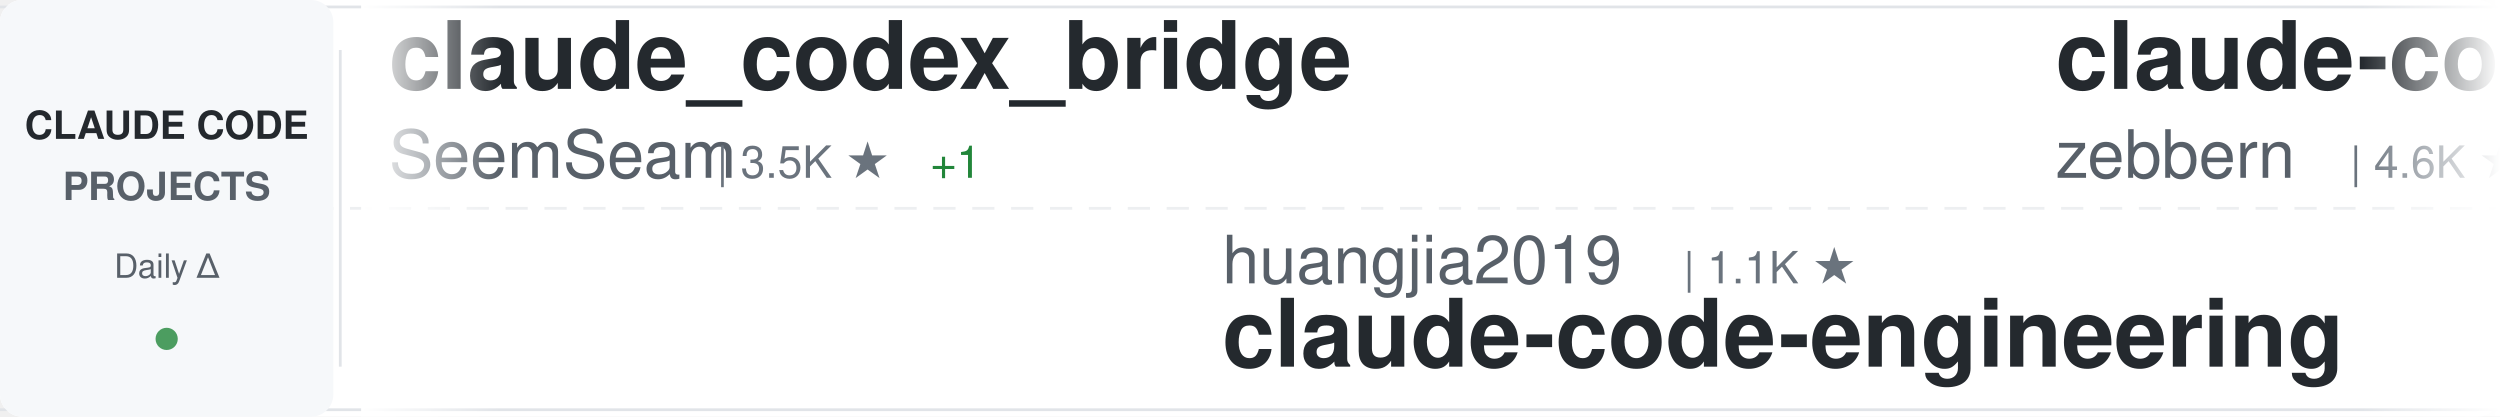
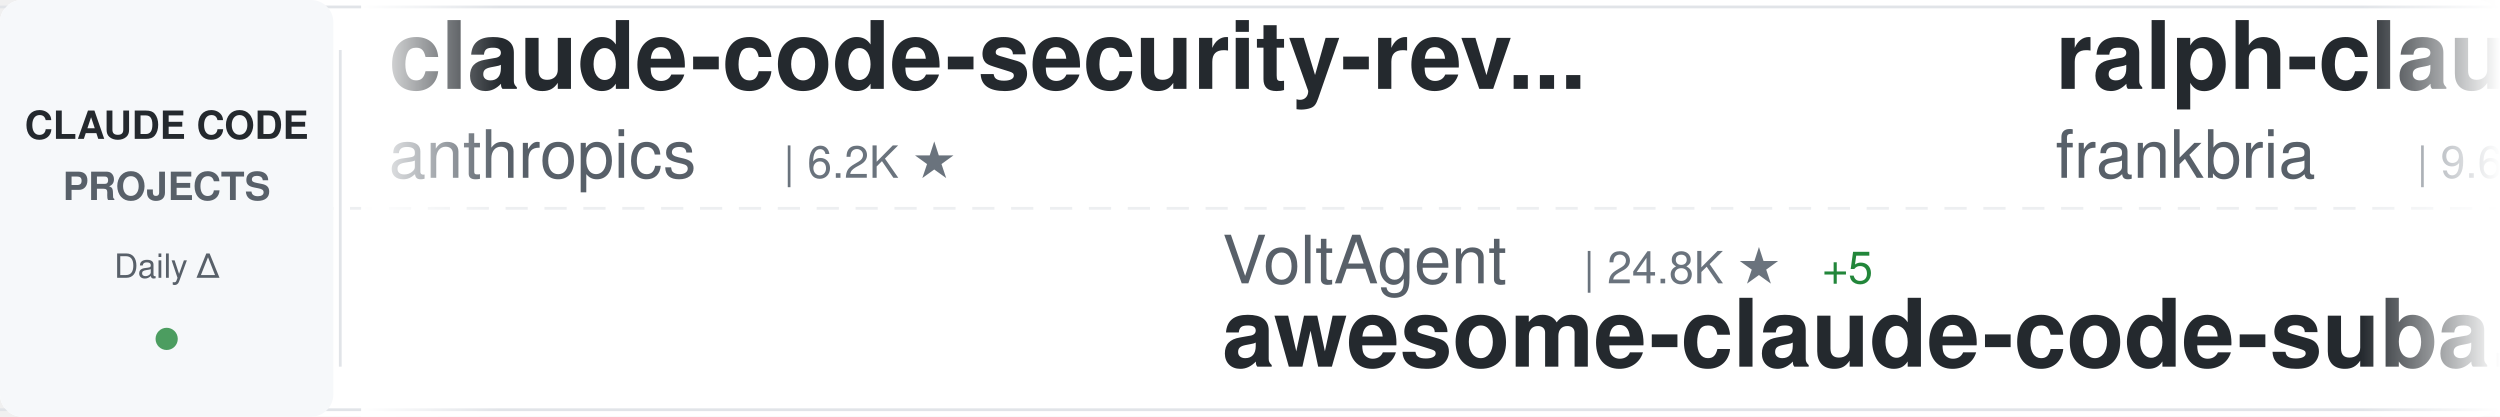
<svg xmlns="http://www.w3.org/2000/svg" width="900" height="150">
  <defs>
    <linearGradient id="awesomeLeftFade" x1="0%" y1="0%" x2="100%" y2="0%">
      <stop offset="0%" style="stop-color:#ffffff;stop-opacity:1" />
      <stop offset="100%" style="stop-color:#ffffff;stop-opacity:0" />
    </linearGradient>
    <linearGradient id="awesomeRightFade" x1="0%" y1="0%" x2="100%" y2="0%">
      <stop offset="0%" style="stop-color:#ffffff;stop-opacity:0" />
      <stop offset="100%" style="stop-color:#ffffff;stop-opacity:1" />
    </linearGradient>
  </defs>
  <rect width="900" height="150" fill="#ffffff" rx="8" />
  <rect x="0" y="2" width="900" height="1" fill="#e1e4e8" />
  <rect x="0" y="147" width="900" height="1" fill="#e1e4e8" />
  <line x1="0" y1="75" x2="900" y2="75" stroke="#e1e4e8" stroke-width="1" stroke-dasharray="8 6" opacity="0.6" />
  <rect x="0" y="0" width="120" height="150" fill="#f6f8fa" rx="8" />
  <text x="60" y="50" font-family="-apple-system, BlinkMacSystemFont, 'Segoe UI', Helvetica, Arial, sans-serif" font-size="14" font-weight="600" fill="#24292e" text-anchor="middle">CLAUDE CODE</text>
  <text x="60" y="72" font-family="-apple-system, BlinkMacSystemFont, 'Segoe UI', Helvetica, Arial, sans-serif" font-size="14" font-weight="600" fill="#586069" text-anchor="middle">PROJECTS</text>
  <text x="60" y="100" font-family="-apple-system, BlinkMacSystemFont, 'Segoe UI', Helvetica, Arial, sans-serif" font-size="12" font-weight="500" fill="#586069" text-anchor="middle">Daily Δ</text>
  <circle cx="60" cy="122" r="4" fill="#22863a" opacity="0.8" />
  <rect x="122" y="18" width="1" height="114" fill="#e1e4e8" />
  <clipPath id="awesomeTickerClip">
    <rect x="130" y="0" width="770" height="150" />
  </clipPath>
  <g clip-path="url(#awesomeTickerClip)">
    <g id="awesomeTickerItems">
      <animateTransform attributeName="transform" attributeType="XML" type="translate" from="0 0" to="-3000 0" dur="54s" repeatCount="indefinite" />
      <g transform="translate(0, 0)">
-         <text x="140" y="32" font-family="-apple-system, BlinkMacSystemFont, 'Segoe UI', Helvetica, Arial, sans-serif" font-size="34" font-weight="600" fill="#24292e">claude_codex_bridge</text>
-         <text x="140" y="64" font-family="-apple-system, BlinkMacSystemFont, 'Segoe UI', Helvetica, Arial, sans-serif" font-size="24" font-weight="400" fill="#586069">SeemSeam</text>
-         <text x="258" y="64" font-family="-apple-system, BlinkMacSystemFont, 'Segoe UI', Helvetica, Arial, sans-serif" font-size="16" font-weight="500" fill="#6a737d">| 3.5K ★</text>
-         <text x="335" y="64" font-family="-apple-system, BlinkMacSystemFont, 'Segoe UI', Helvetica, Arial, sans-serif" font-size="16" font-weight="500" fill="#22863a"> +1</text>
+         <text x="140" y="32" font-family="-apple-system, BlinkMacSystemFont, 'Segoe UI', Helvetica, Arial, sans-serif" font-size="34" font-weight="600" fill="#24292e">claude-code-security-rev...</text>
+         <text x="140" y="64" font-family="-apple-system, BlinkMacSystemFont, 'Segoe UI', Helvetica, Arial, sans-serif" font-size="24" font-weight="400" fill="#586069">anthropics</text>
+         <text x="282" y="64" font-family="-apple-system, BlinkMacSystemFont, 'Segoe UI', Helvetica, Arial, sans-serif" font-size="16" font-weight="500" fill="#6a737d">| 6.2K ★</text>
      </g>
      <g transform="translate(300, 0)">
-         <text x="140" y="102" font-family="-apple-system, BlinkMacSystemFont, 'Segoe UI', Helvetica, Arial, sans-serif" font-size="24" font-weight="400" fill="#586069">huangjia2019</text>
-         <text x="306" y="102" font-family="-apple-system, BlinkMacSystemFont, 'Segoe UI', Helvetica, Arial, sans-serif" font-size="16" font-weight="500" fill="#6a737d">| 1.1K ★</text>
-         <text x="140" y="132" font-family="-apple-system, BlinkMacSystemFont, 'Segoe UI', Helvetica, Arial, sans-serif" font-size="34" font-weight="600" fill="#24292e">claude-code-engineering</text>
+         <text x="140" y="102" font-family="-apple-system, BlinkMacSystemFont, 'Segoe UI', Helvetica, Arial, sans-serif" font-size="24" font-weight="400" fill="#586069">VoltAgent</text>
+         <text x="270" y="102" font-family="-apple-system, BlinkMacSystemFont, 'Segoe UI', Helvetica, Arial, sans-serif" font-size="16" font-weight="500" fill="#6a737d">| 24.8K ★</text>
+         <text x="356" y="102" font-family="-apple-system, BlinkMacSystemFont, 'Segoe UI', Helvetica, Arial, sans-serif" font-size="16" font-weight="500" fill="#22863a"> +5</text>
+         <text x="140" y="132" font-family="-apple-system, BlinkMacSystemFont, 'Segoe UI', Helvetica, Arial, sans-serif" font-size="34" font-weight="600" fill="#24292e">awesome-claude-code-suba...</text>
      </g>
      <g transform="translate(600, 0)">
-         <text x="140" y="32" font-family="-apple-system, BlinkMacSystemFont, 'Segoe UI', Helvetica, Arial, sans-serif" font-size="34" font-weight="600" fill="#24292e">claude-code-guide</text>
-         <text x="140" y="64" font-family="-apple-system, BlinkMacSystemFont, 'Segoe UI', Helvetica, Arial, sans-serif" font-size="24" font-weight="400" fill="#586069">zebbern</text>
-         <text x="246" y="64" font-family="-apple-system, BlinkMacSystemFont, 'Segoe UI', Helvetica, Arial, sans-serif" font-size="16" font-weight="500" fill="#6a737d">| 4.6K ★</text>
+         <text x="140" y="32" font-family="-apple-system, BlinkMacSystemFont, 'Segoe UI', Helvetica, Arial, sans-serif" font-size="34" font-weight="600" fill="#24292e">ralph-claude-code</text>
+         <text x="140" y="64" font-family="-apple-system, BlinkMacSystemFont, 'Segoe UI', Helvetica, Arial, sans-serif" font-size="24" font-weight="400" fill="#586069">frankbria</text>
+         <text x="270" y="64" font-family="-apple-system, BlinkMacSystemFont, 'Segoe UI', Helvetica, Arial, sans-serif" font-size="16" font-weight="500" fill="#6a737d">| 9.6K ★</text>
      </g>
      <g transform="translate(900, 0)">
-         <text x="140" y="102" font-family="-apple-system, BlinkMacSystemFont, 'Segoe UI', Helvetica, Arial, sans-serif" font-size="24" font-weight="400" fill="#586069">WorldFlowAI</text>
-         <text x="294" y="102" font-family="-apple-system, BlinkMacSystemFont, 'Segoe UI', Helvetica, Arial, sans-serif" font-size="16" font-weight="500" fill="#6a737d">| 2.0K ★</text>
-         <text x="371" y="102" font-family="-apple-system, BlinkMacSystemFont, 'Segoe UI', Helvetica, Arial, sans-serif" font-size="16" font-weight="500" fill="#22863a"> +4</text>
-         <text x="140" y="132" font-family="-apple-system, BlinkMacSystemFont, 'Segoe UI', Helvetica, Arial, sans-serif" font-size="34" font-weight="600" fill="#24292e">everything-claude-code</text>
+         <text x="140" y="102" font-family="-apple-system, BlinkMacSystemFont, 'Segoe UI', Helvetica, Arial, sans-serif" font-size="24" font-weight="400" fill="#586069">fazxes</text>
+         <text x="234" y="102" font-family="-apple-system, BlinkMacSystemFont, 'Segoe UI', Helvetica, Arial, sans-serif" font-size="16" font-weight="500" fill="#6a737d">| 234 ★</text>
+         <text x="140" y="132" font-family="-apple-system, BlinkMacSystemFont, 'Segoe UI', Helvetica, Arial, sans-serif" font-size="34" font-weight="600" fill="#24292e">Claude-code</text>
      </g>
      <g transform="translate(1200, 0)">
-         <text x="140" y="32" font-family="-apple-system, BlinkMacSystemFont, 'Segoe UI', Helvetica, Arial, sans-serif" font-size="34" font-weight="600" fill="#24292e">awesome-claude-code</text>
-         <text x="140" y="64" font-family="-apple-system, BlinkMacSystemFont, 'Segoe UI', Helvetica, Arial, sans-serif" font-size="24" font-weight="400" fill="#586069">jqueryscript</text>
-         <text x="306" y="64" font-family="-apple-system, BlinkMacSystemFont, 'Segoe UI', Helvetica, Arial, sans-serif" font-size="16" font-weight="500" fill="#6a737d">| 508 ★</text>
+         <text x="140" y="32" font-family="-apple-system, BlinkMacSystemFont, 'Segoe UI', Helvetica, Arial, sans-serif" font-size="34" font-weight="600" fill="#24292e">andrej-karpathy-skills</text>
+         <text x="140" y="64" font-family="-apple-system, BlinkMacSystemFont, 'Segoe UI', Helvetica, Arial, sans-serif" font-size="24" font-weight="400" fill="#586069">multica-ai</text>
+         <text x="282" y="64" font-family="-apple-system, BlinkMacSystemFont, 'Segoe UI', Helvetica, Arial, sans-serif" font-size="16" font-weight="500" fill="#6a737d">| 209.8K ★</text>
+         <text x="377" y="64" font-family="-apple-system, BlinkMacSystemFont, 'Segoe UI', Helvetica, Arial, sans-serif" font-size="16" font-weight="500" fill="#22863a"> +63</text>
      </g>
      <g transform="translate(1500, 0)">
-         <text x="140" y="102" font-family="-apple-system, BlinkMacSystemFont, 'Segoe UI', Helvetica, Arial, sans-serif" font-size="24" font-weight="400" fill="#586069">ccplugins</text>
-         <text x="270" y="102" font-family="-apple-system, BlinkMacSystemFont, 'Segoe UI', Helvetica, Arial, sans-serif" font-size="16" font-weight="500" fill="#6a737d">| 930 ★</text>
-         <text x="140" y="132" font-family="-apple-system, BlinkMacSystemFont, 'Segoe UI', Helvetica, Arial, sans-serif" font-size="34" font-weight="600" fill="#24292e">awesome-claude-code-plug...</text>
+         <text x="140" y="102" font-family="-apple-system, BlinkMacSystemFont, 'Segoe UI', Helvetica, Arial, sans-serif" font-size="24" font-weight="400" fill="#586069">Windy3f3f3f3f</text>
+         <text x="318" y="102" font-family="-apple-system, BlinkMacSystemFont, 'Segoe UI', Helvetica, Arial, sans-serif" font-size="16" font-weight="500" fill="#6a737d">| 3.6K ★</text>
+         <text x="395" y="102" font-family="-apple-system, BlinkMacSystemFont, 'Segoe UI', Helvetica, Arial, sans-serif" font-size="16" font-weight="500" fill="#22863a"> +1</text>
+         <text x="140" y="132" font-family="-apple-system, BlinkMacSystemFont, 'Segoe UI', Helvetica, Arial, sans-serif" font-size="34" font-weight="600" fill="#24292e">how-claude-code-works</text>
      </g>
      <g transform="translate(1800, 0)">
-         <text x="140" y="32" font-family="-apple-system, BlinkMacSystemFont, 'Segoe UI', Helvetica, Arial, sans-serif" font-size="34" font-weight="600" fill="#24292e">Claude-Code</text>
-         <text x="140" y="64" font-family="-apple-system, BlinkMacSystemFont, 'Segoe UI', Helvetica, Arial, sans-serif" font-size="24" font-weight="400" fill="#586069">KPR111</text>
-         <text x="234" y="64" font-family="-apple-system, BlinkMacSystemFont, 'Segoe UI', Helvetica, Arial, sans-serif" font-size="16" font-weight="500" fill="#6a737d">| 18 ★</text>
+         <text x="140" y="32" font-family="-apple-system, BlinkMacSystemFont, 'Segoe UI', Helvetica, Arial, sans-serif" font-size="34" font-weight="600" fill="#24292e">claude-code-workflows</text>
+         <text x="140" y="64" font-family="-apple-system, BlinkMacSystemFont, 'Segoe UI', Helvetica, Arial, sans-serif" font-size="24" font-weight="400" fill="#586069">OneRedOak</text>
+         <text x="270" y="64" font-family="-apple-system, BlinkMacSystemFont, 'Segoe UI', Helvetica, Arial, sans-serif" font-size="16" font-weight="500" fill="#6a737d">| 3.9K ★</text>
      </g>
      <g transform="translate(2100, 0)">
-         <text x="140" y="102" font-family="-apple-system, BlinkMacSystemFont, 'Segoe UI', Helvetica, Arial, sans-serif" font-size="24" font-weight="400" fill="#586069">777genius</text>
-         <text x="270" y="102" font-family="-apple-system, BlinkMacSystemFont, 'Segoe UI', Helvetica, Arial, sans-serif" font-size="16" font-weight="500" fill="#6a737d">| 930 ★</text>
-         <text x="140" y="132" font-family="-apple-system, BlinkMacSystemFont, 'Segoe UI', Helvetica, Arial, sans-serif" font-size="34" font-weight="600" fill="#24292e">claude-code-source-code</text>
+         <text x="140" y="102" font-family="-apple-system, BlinkMacSystemFont, 'Segoe UI', Helvetica, Arial, sans-serif" font-size="24" font-weight="400" fill="#586069">musistudio</text>
+         <text x="282" y="102" font-family="-apple-system, BlinkMacSystemFont, 'Segoe UI', Helvetica, Arial, sans-serif" font-size="16" font-weight="500" fill="#6a737d">| 37.0K ★</text>
+         <text x="368" y="102" font-family="-apple-system, BlinkMacSystemFont, 'Segoe UI', Helvetica, Arial, sans-serif" font-size="16" font-weight="500" fill="#22863a"> +5</text>
+         <text x="140" y="132" font-family="-apple-system, BlinkMacSystemFont, 'Segoe UI', Helvetica, Arial, sans-serif" font-size="34" font-weight="600" fill="#24292e">claude-code-router</text>
      </g>
      <g transform="translate(2400, 0)">
-         <text x="140" y="32" font-family="-apple-system, BlinkMacSystemFont, 'Segoe UI', Helvetica, Arial, sans-serif" font-size="34" font-weight="600" fill="#24292e">sc-claude-code-files</text>
-         <text x="140" y="64" font-family="-apple-system, BlinkMacSystemFont, 'Segoe UI', Helvetica, Arial, sans-serif" font-size="24" font-weight="400" fill="#586069">https-deeplearning-ai</text>
-         <text x="414" y="64" font-family="-apple-system, BlinkMacSystemFont, 'Segoe UI', Helvetica, Arial, sans-serif" font-size="16" font-weight="500" fill="#6a737d">| 545 ★</text>
+         <text x="140" y="32" font-family="-apple-system, BlinkMacSystemFont, 'Segoe UI', Helvetica, Arial, sans-serif" font-size="34" font-weight="600" fill="#24292e">claude-code-telegram</text>
+         <text x="140" y="64" font-family="-apple-system, BlinkMacSystemFont, 'Segoe UI', Helvetica, Arial, sans-serif" font-size="24" font-weight="400" fill="#586069">RichardAtCT</text>
+         <text x="294" y="64" font-family="-apple-system, BlinkMacSystemFont, 'Segoe UI', Helvetica, Arial, sans-serif" font-size="16" font-weight="500" fill="#6a737d">| 2.8K ★</text>
+         <text x="371" y="64" font-family="-apple-system, BlinkMacSystemFont, 'Segoe UI', Helvetica, Arial, sans-serif" font-size="16" font-weight="500" fill="#cb2431"> -1</text>
      </g>
      <g transform="translate(2700, 0)">
-         <text x="140" y="102" font-family="-apple-system, BlinkMacSystemFont, 'Segoe UI', Helvetica, Arial, sans-serif" font-size="24" font-weight="400" fill="#586069">andrew-kramer-inno</text>
-         <text x="378" y="102" font-family="-apple-system, BlinkMacSystemFont, 'Segoe UI', Helvetica, Arial, sans-serif" font-size="16" font-weight="500" fill="#6a737d">| 596 ★</text>
-         <text x="140" y="132" font-family="-apple-system, BlinkMacSystemFont, 'Segoe UI', Helvetica, Arial, sans-serif" font-size="34" font-weight="600" fill="#24292e">claude-code-source-build</text>
+         <text x="140" y="102" font-family="-apple-system, BlinkMacSystemFont, 'Segoe UI', Helvetica, Arial, sans-serif" font-size="24" font-weight="400" fill="#586069">krusemediallc</text>
+         <text x="318" y="102" font-family="-apple-system, BlinkMacSystemFont, 'Segoe UI', Helvetica, Arial, sans-serif" font-size="16" font-weight="500" fill="#6a737d">| 1.5K ★</text>
+         <text x="395" y="102" font-family="-apple-system, BlinkMacSystemFont, 'Segoe UI', Helvetica, Arial, sans-serif" font-size="16" font-weight="500" fill="#22863a"> +1</text>
+         <text x="140" y="132" font-family="-apple-system, BlinkMacSystemFont, 'Segoe UI', Helvetica, Arial, sans-serif" font-size="34" font-weight="600" fill="#24292e">arcads-claude-code</text>
      </g>
      <g transform="translate(3000, 0)">
-         <text x="140" y="32" font-family="-apple-system, BlinkMacSystemFont, 'Segoe UI', Helvetica, Arial, sans-serif" font-size="34" font-weight="600" fill="#24292e">claude_codex_bridge</text>
-         <text x="140" y="64" font-family="-apple-system, BlinkMacSystemFont, 'Segoe UI', Helvetica, Arial, sans-serif" font-size="24" font-weight="400" fill="#586069">SeemSeam</text>
-         <text x="258" y="64" font-family="-apple-system, BlinkMacSystemFont, 'Segoe UI', Helvetica, Arial, sans-serif" font-size="16" font-weight="500" fill="#6a737d">| 3.5K ★</text>
-         <text x="335" y="64" font-family="-apple-system, BlinkMacSystemFont, 'Segoe UI', Helvetica, Arial, sans-serif" font-size="16" font-weight="500" fill="#22863a"> +1</text>
+         <text x="140" y="32" font-family="-apple-system, BlinkMacSystemFont, 'Segoe UI', Helvetica, Arial, sans-serif" font-size="34" font-weight="600" fill="#24292e">claude-code-security-rev...</text>
+         <text x="140" y="64" font-family="-apple-system, BlinkMacSystemFont, 'Segoe UI', Helvetica, Arial, sans-serif" font-size="24" font-weight="400" fill="#586069">anthropics</text>
+         <text x="282" y="64" font-family="-apple-system, BlinkMacSystemFont, 'Segoe UI', Helvetica, Arial, sans-serif" font-size="16" font-weight="500" fill="#6a737d">| 6.2K ★</text>
      </g>
      <g transform="translate(3300, 0)">
-         <text x="140" y="102" font-family="-apple-system, BlinkMacSystemFont, 'Segoe UI', Helvetica, Arial, sans-serif" font-size="24" font-weight="400" fill="#586069">huangjia2019</text>
-         <text x="306" y="102" font-family="-apple-system, BlinkMacSystemFont, 'Segoe UI', Helvetica, Arial, sans-serif" font-size="16" font-weight="500" fill="#6a737d">| 1.1K ★</text>
-         <text x="140" y="132" font-family="-apple-system, BlinkMacSystemFont, 'Segoe UI', Helvetica, Arial, sans-serif" font-size="34" font-weight="600" fill="#24292e">claude-code-engineering</text>
+         <text x="140" y="102" font-family="-apple-system, BlinkMacSystemFont, 'Segoe UI', Helvetica, Arial, sans-serif" font-size="24" font-weight="400" fill="#586069">VoltAgent</text>
+         <text x="270" y="102" font-family="-apple-system, BlinkMacSystemFont, 'Segoe UI', Helvetica, Arial, sans-serif" font-size="16" font-weight="500" fill="#6a737d">| 24.8K ★</text>
+         <text x="356" y="102" font-family="-apple-system, BlinkMacSystemFont, 'Segoe UI', Helvetica, Arial, sans-serif" font-size="16" font-weight="500" fill="#22863a"> +5</text>
+         <text x="140" y="132" font-family="-apple-system, BlinkMacSystemFont, 'Segoe UI', Helvetica, Arial, sans-serif" font-size="34" font-weight="600" fill="#24292e">awesome-claude-code-suba...</text>
      </g>
      <g transform="translate(3600, 0)">
-         <text x="140" y="32" font-family="-apple-system, BlinkMacSystemFont, 'Segoe UI', Helvetica, Arial, sans-serif" font-size="34" font-weight="600" fill="#24292e">claude-code-guide</text>
-         <text x="140" y="64" font-family="-apple-system, BlinkMacSystemFont, 'Segoe UI', Helvetica, Arial, sans-serif" font-size="24" font-weight="400" fill="#586069">zebbern</text>
-         <text x="246" y="64" font-family="-apple-system, BlinkMacSystemFont, 'Segoe UI', Helvetica, Arial, sans-serif" font-size="16" font-weight="500" fill="#6a737d">| 4.6K ★</text>
+         <text x="140" y="32" font-family="-apple-system, BlinkMacSystemFont, 'Segoe UI', Helvetica, Arial, sans-serif" font-size="34" font-weight="600" fill="#24292e">ralph-claude-code</text>
+         <text x="140" y="64" font-family="-apple-system, BlinkMacSystemFont, 'Segoe UI', Helvetica, Arial, sans-serif" font-size="24" font-weight="400" fill="#586069">frankbria</text>
+         <text x="270" y="64" font-family="-apple-system, BlinkMacSystemFont, 'Segoe UI', Helvetica, Arial, sans-serif" font-size="16" font-weight="500" fill="#6a737d">| 9.6K ★</text>
      </g>
      <g transform="translate(3900, 0)">
-         <text x="140" y="102" font-family="-apple-system, BlinkMacSystemFont, 'Segoe UI', Helvetica, Arial, sans-serif" font-size="24" font-weight="400" fill="#586069">WorldFlowAI</text>
-         <text x="294" y="102" font-family="-apple-system, BlinkMacSystemFont, 'Segoe UI', Helvetica, Arial, sans-serif" font-size="16" font-weight="500" fill="#6a737d">| 2.0K ★</text>
-         <text x="371" y="102" font-family="-apple-system, BlinkMacSystemFont, 'Segoe UI', Helvetica, Arial, sans-serif" font-size="16" font-weight="500" fill="#22863a"> +4</text>
-         <text x="140" y="132" font-family="-apple-system, BlinkMacSystemFont, 'Segoe UI', Helvetica, Arial, sans-serif" font-size="34" font-weight="600" fill="#24292e">everything-claude-code</text>
+         <text x="140" y="102" font-family="-apple-system, BlinkMacSystemFont, 'Segoe UI', Helvetica, Arial, sans-serif" font-size="24" font-weight="400" fill="#586069">fazxes</text>
+         <text x="234" y="102" font-family="-apple-system, BlinkMacSystemFont, 'Segoe UI', Helvetica, Arial, sans-serif" font-size="16" font-weight="500" fill="#6a737d">| 234 ★</text>
+         <text x="140" y="132" font-family="-apple-system, BlinkMacSystemFont, 'Segoe UI', Helvetica, Arial, sans-serif" font-size="34" font-weight="600" fill="#24292e">Claude-code</text>
      </g>
    </g>
  </g>
  <rect x="130" y="0" width="50" height="150" fill="url(#awesomeLeftFade)" />
  <rect x="850" y="0" width="50" height="150" fill="url(#awesomeRightFade)" />
</svg>
